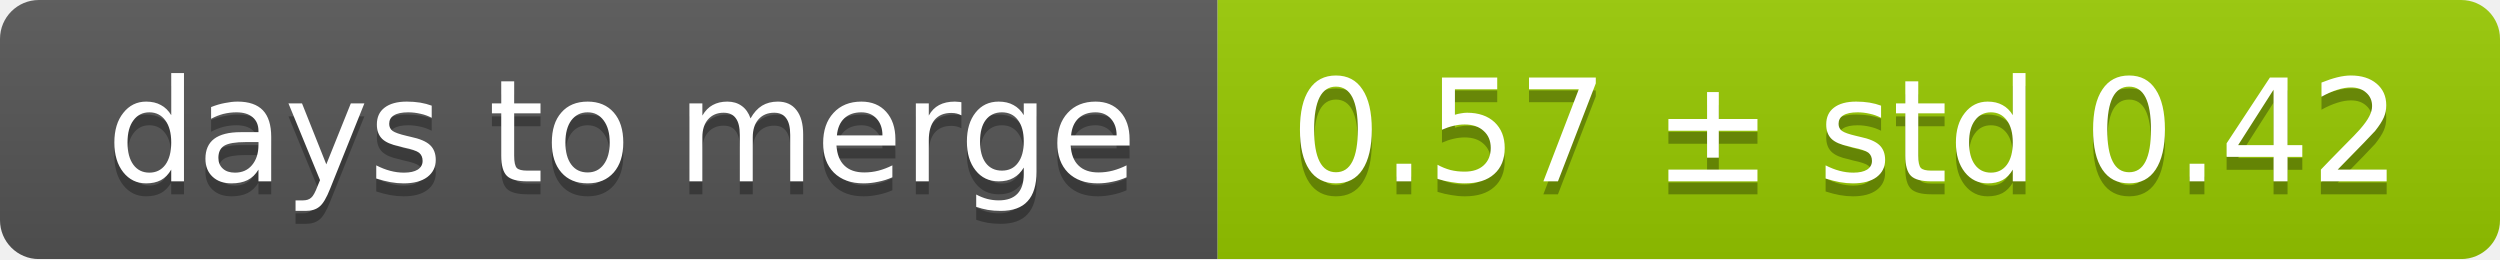
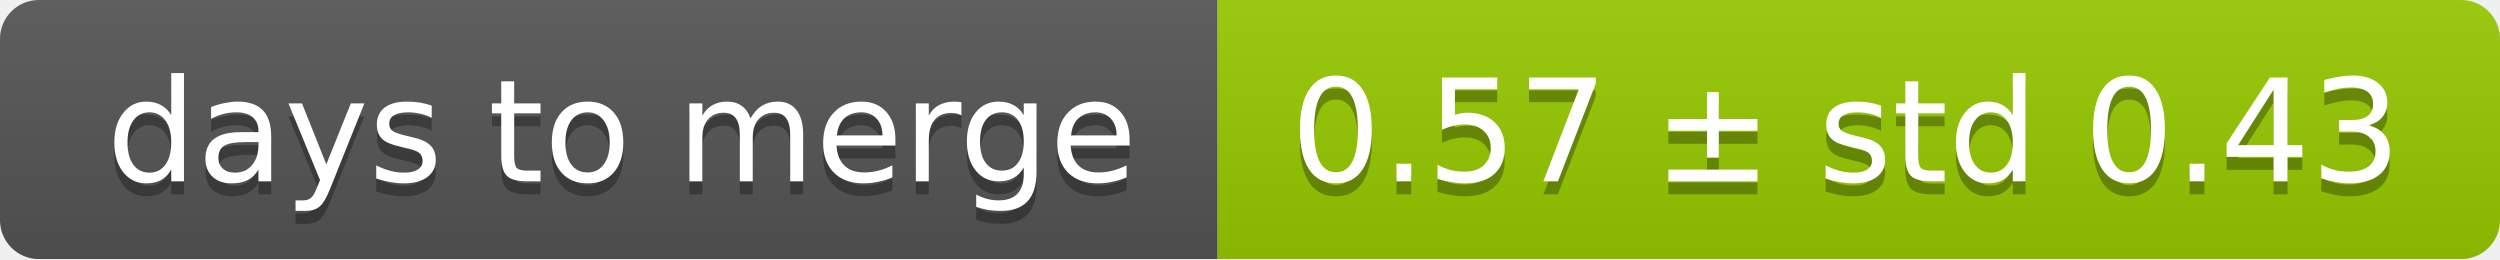
<svg xmlns="http://www.w3.org/2000/svg" width="193" height="20">
  <linearGradient id="smooth" x2="0" y2="100%">
    <stop offset="0" stop-color="#bbb" stop-opacity=".1" />
    <stop offset="1" stop-opacity=".1" />
  </linearGradient>
  <mask id="round">
    <rect width="193" height="20" rx="3" fill="#fff" />
  </mask>
  <g mask="url(#round)">
    <rect width="94" height="20" fill="#555" />
    <rect x="94" width="99" height="20" fill="#97ca00" />
    <rect width="193" height="20" fill="url(#smooth)" />
  </g>
  <g fill="#fff" text-anchor="middle" font-family="DejaVu Sans,Verdana,Geneva,sans-serif" font-size="11">
    <text x="48" y="15" fill="#010101" fill-opacity=".3">days to merge</text>
    <text x="48" y="14">days to merge</text>
-     <text x="142.5" y="15" fill="#010101" fill-opacity=".3">0.57 ± std 0.42</text>
-     <text x="142.5" y="14">0.57 ± std 0.42</text>
+     <text x="142.5" y="15" fill="#010101" fill-opacity=".3">0.57 ± std 0.43</text>
+     <text x="142.5" y="14">0.57 ± std 0.43</text>
  </g>
</svg>
